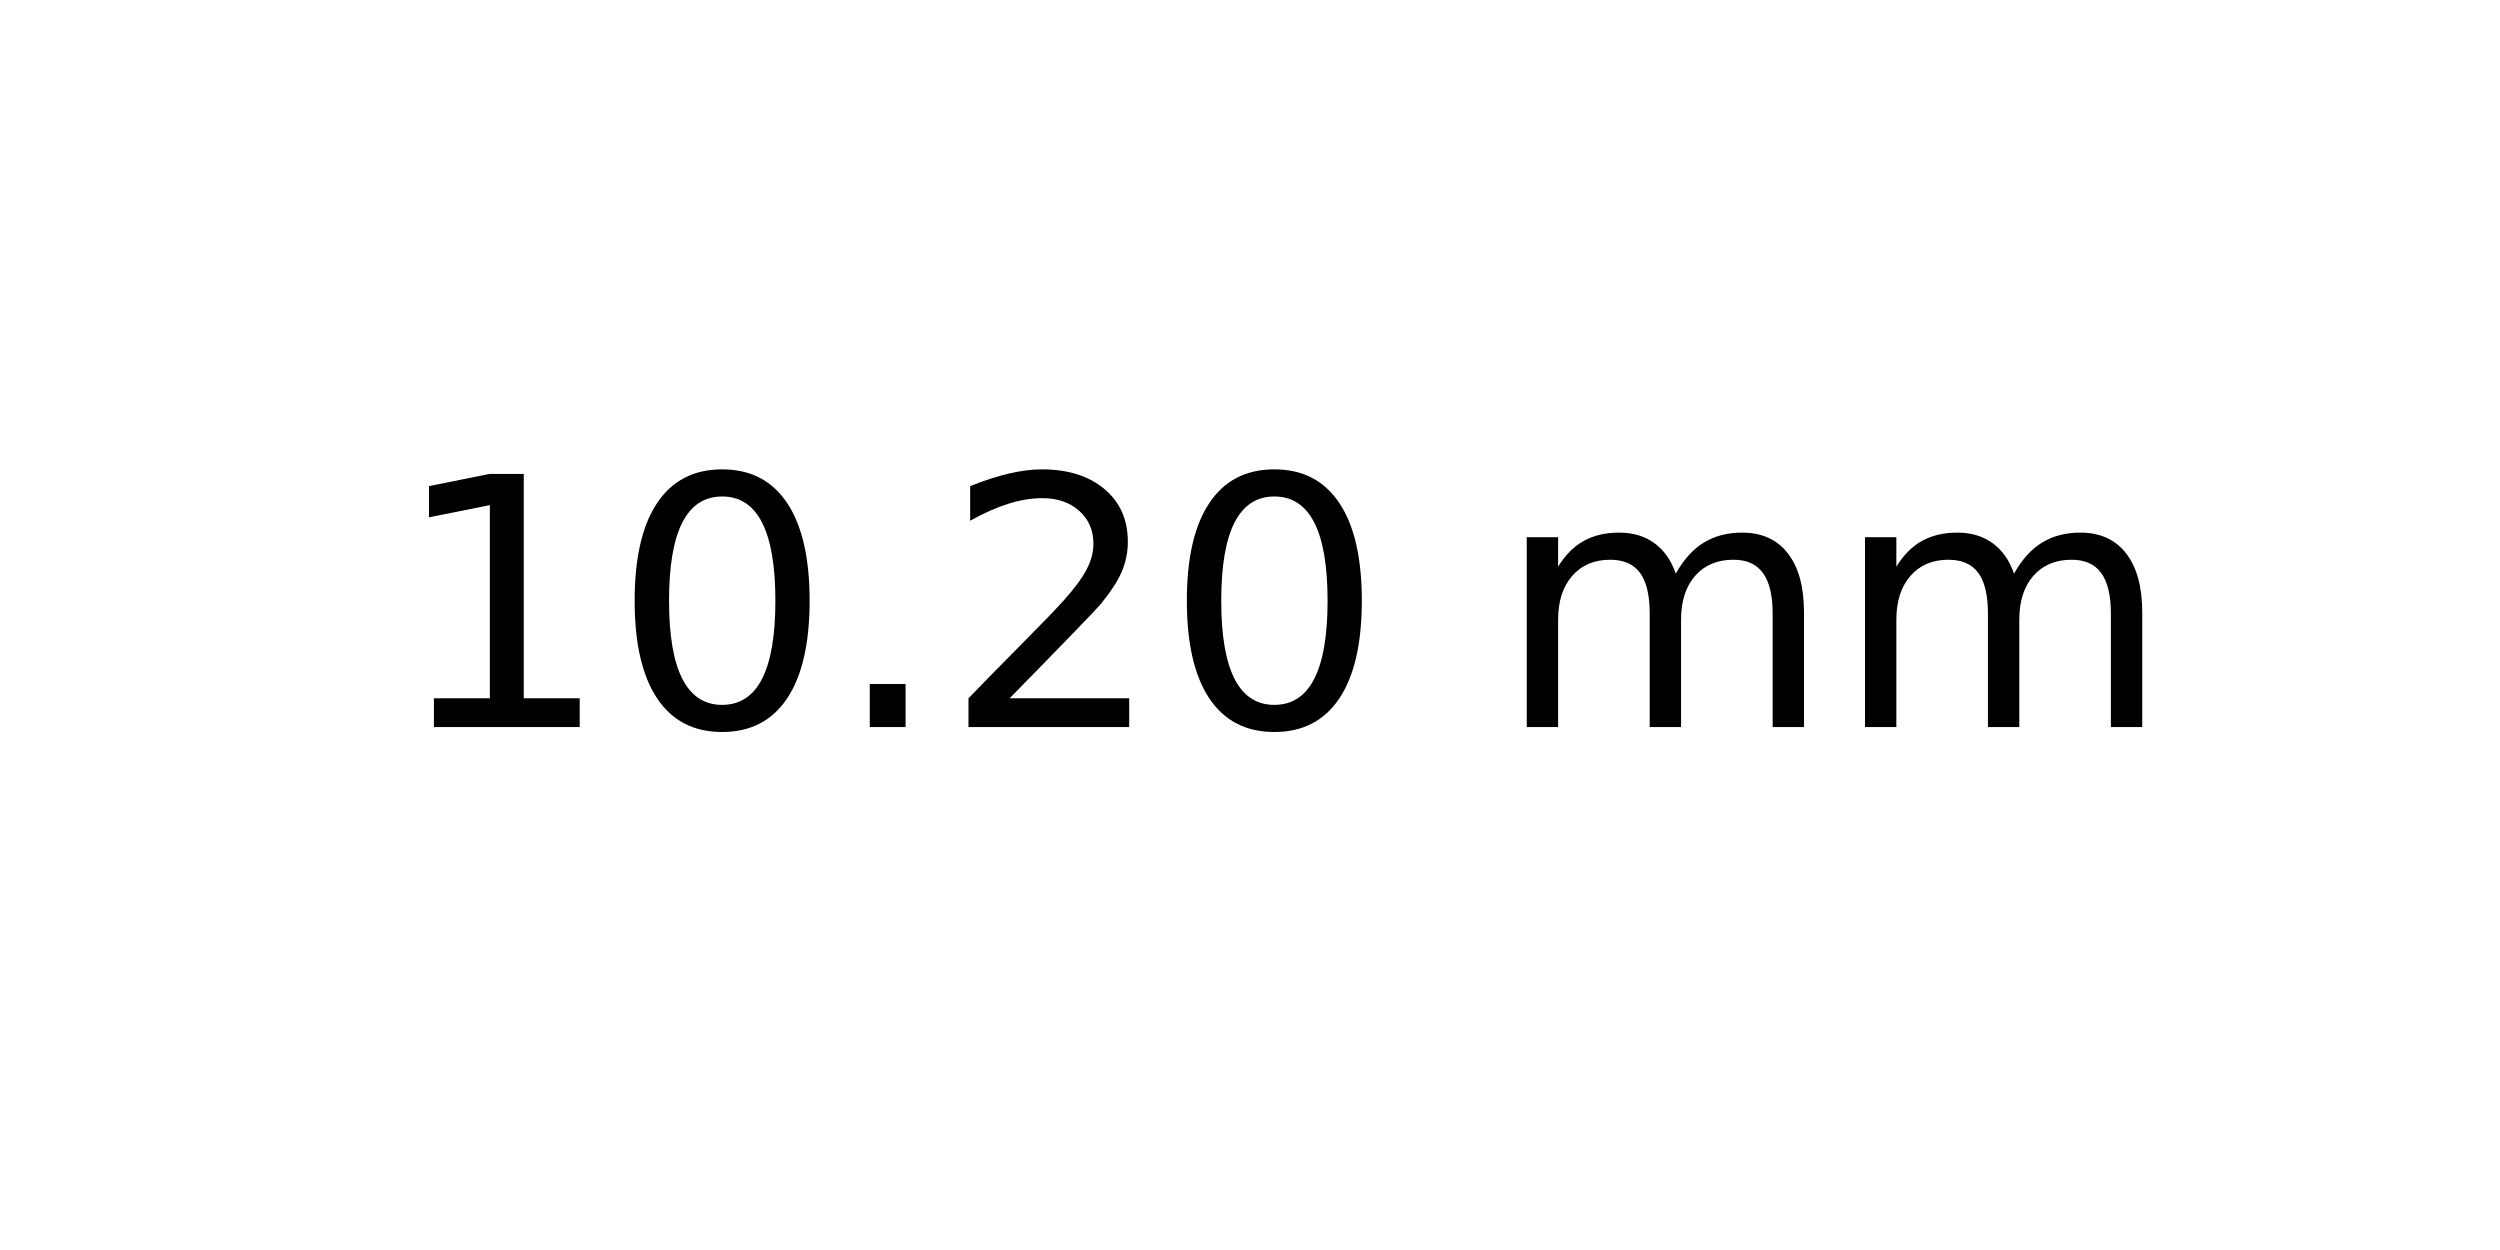
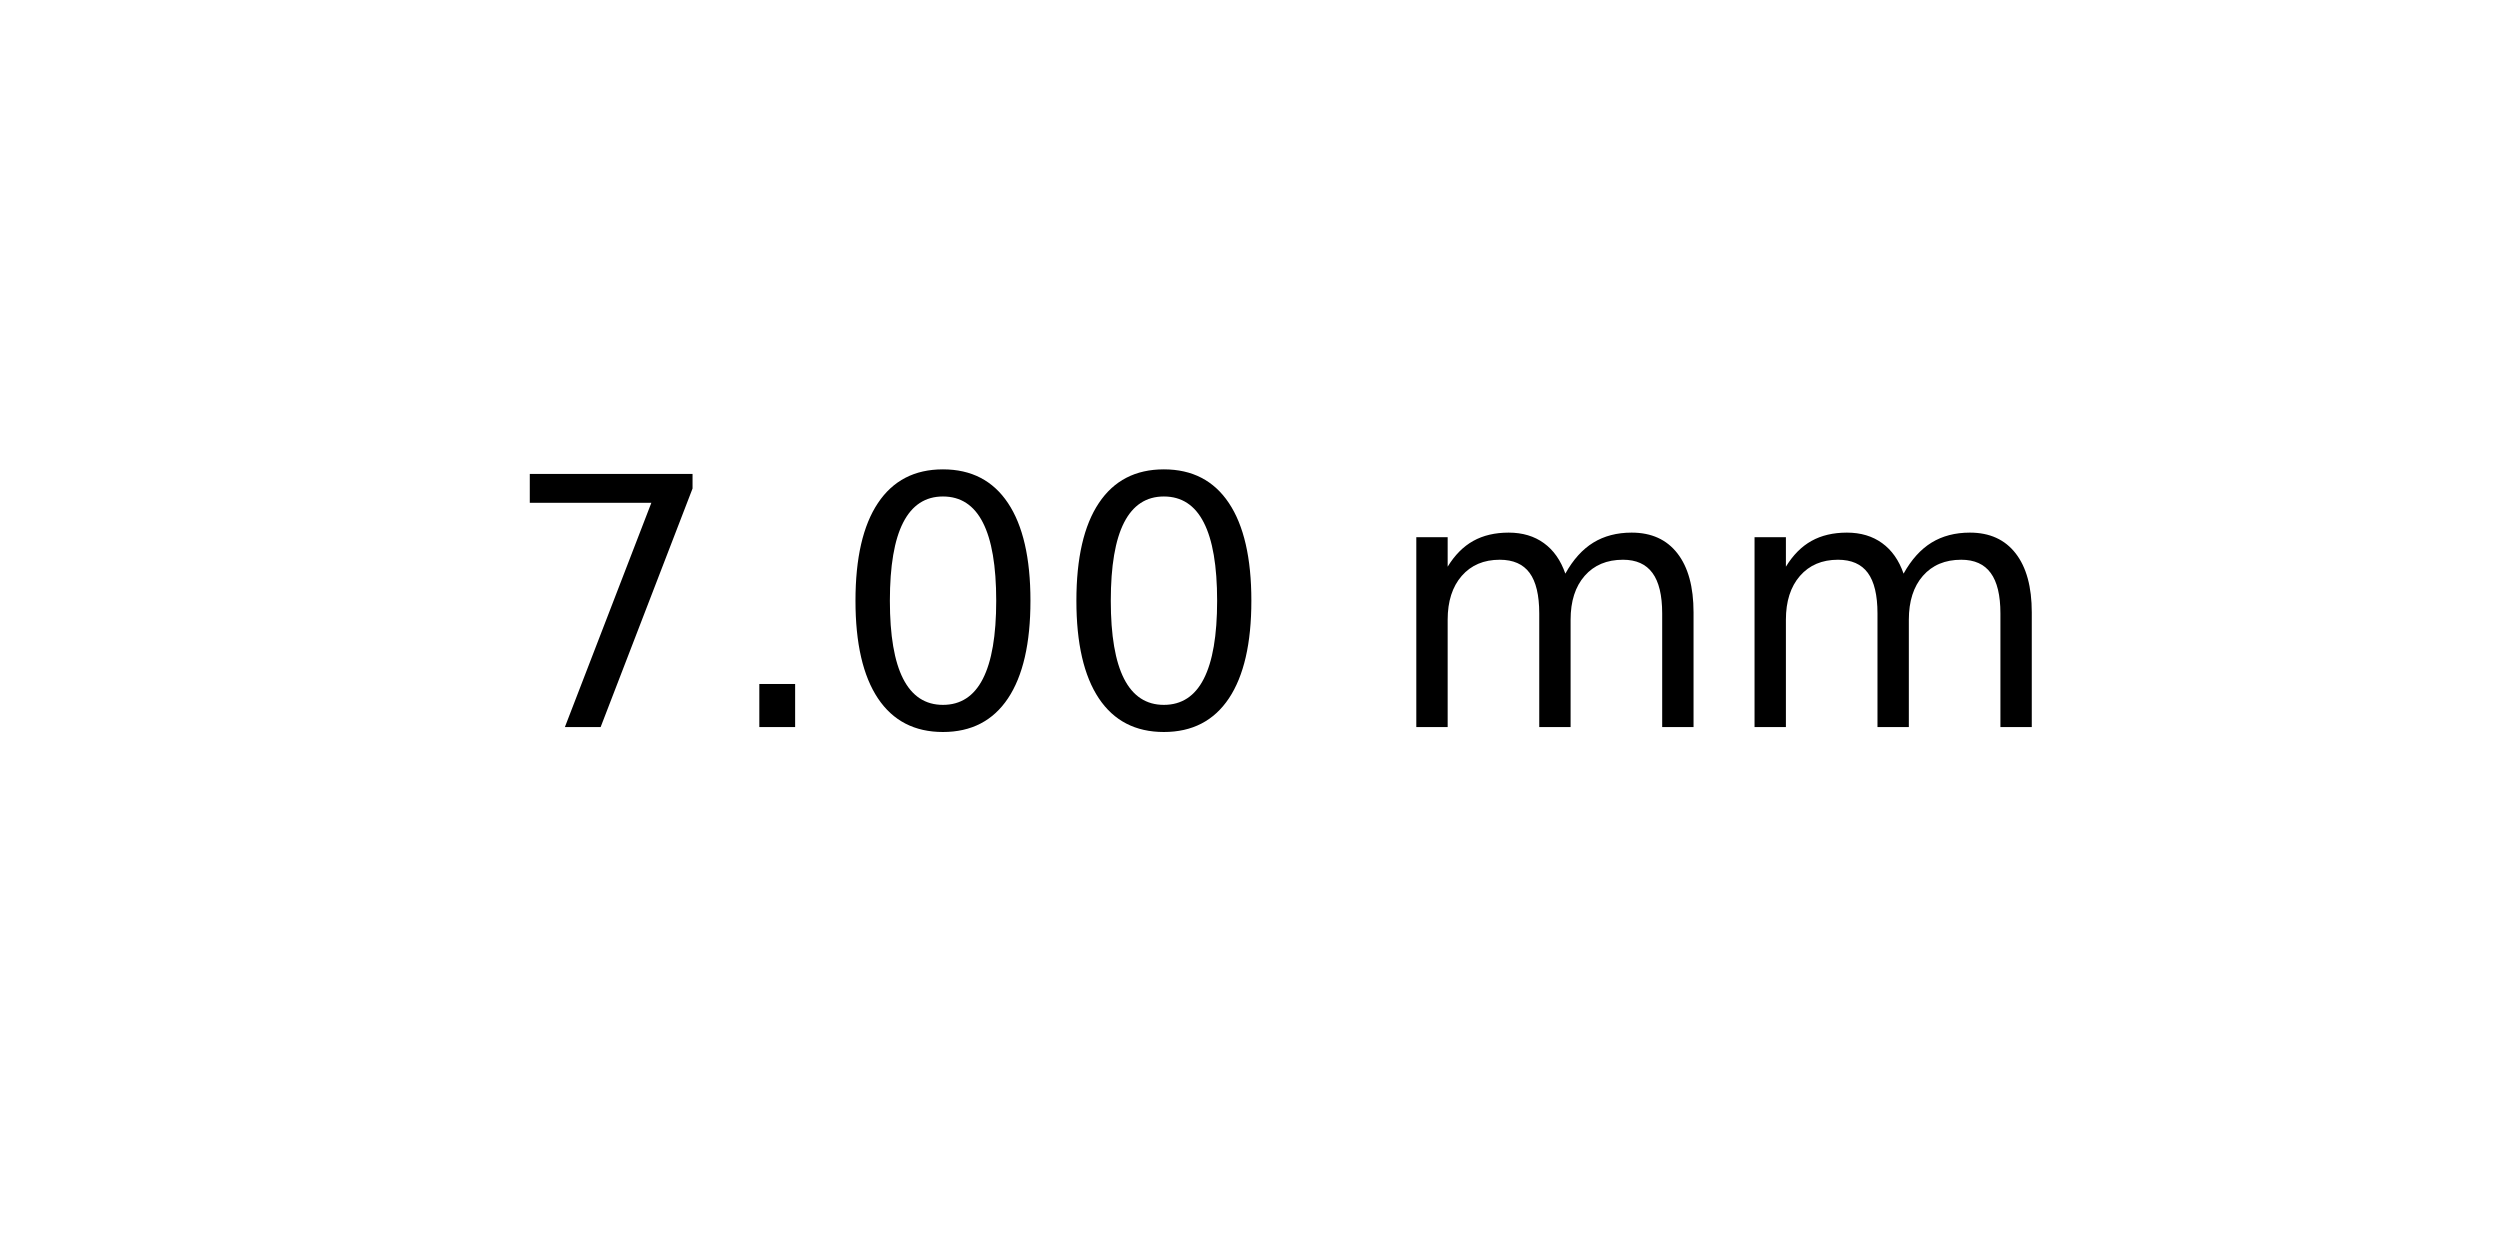
<svg xmlns="http://www.w3.org/2000/svg" xmlns:xlink="http://www.w3.org/1999/xlink" width="72pt" height="36pt" viewBox="0 0 72 36" version="1.1">
  <defs>
    <style type="text/css">*{stroke-linejoin: round; stroke-linecap: butt}</style>
  </defs>
  <g id="figure_1">
    <g id="axes_1">
      <g id="text_1">
-         <g transform="translate(11.25625 20.93937) scale(0.1 -0.1)">
+         <g transform="translate(14.4375 20.93937) scale(0.1 -0.1)">
          <defs>
-             <path id="DejaVuSans-31" d="M 794 531  L 1825 531  L 1825 4091  L 703 3866  L 703 4441  L 1819 4666  L 2450 4666  L 2450 531  L 3481 531  L 3481 0  L 794 0  L 794 531  z " transform="scale(0.015625)" />
+             <path id="DejaVuSans-37" d="M 525 4666  L 3525 4666  L 3525 4397  L 1831 0  L 1172 0  L 2766 4134  L 525 4134  L 525 4666  z " transform="scale(0.015625)" />
+             <path id="DejaVuSans-2e" d="M 684 794  L 1344 794  L 1344 0  L 684 0  L 684 794  z " transform="scale(0.015625)" />
            <path id="DejaVuSans-30" d="M 2034 4250  Q 1547 4250 1301 3770  Q 1056 3291 1056 2328  Q 1056 1369 1301 889  Q 1547 409 2034 409  Q 2525 409 2770 889  Q 3016 1369 3016 2328  Q 3016 3291 2770 3770  Q 2525 4250 2034 4250  z M 2034 4750  Q 2819 4750 3233 4129  Q 3647 3509 3647 2328  Q 3647 1150 3233 529  Q 2819 -91 2034 -91  Q 1250 -91 836 529  Q 422 1150 422 2328  Q 422 3509 836 4129  Q 1250 4750 2034 4750  z " transform="scale(0.015625)" />
-             <path id="DejaVuSans-2e" d="M 684 794  L 1344 794  L 1344 0  L 684 0  L 684 794  z " transform="scale(0.015625)" />
-             <path id="DejaVuSans-32" d="M 1228 531  L 3431 531  L 3431 0  L 469 0  L 469 531  Q 828 903 1448 1529  Q 2069 2156 2228 2338  Q 2531 2678 2651 2914  Q 2772 3150 2772 3378  Q 2772 3750 2511 3984  Q 2250 4219 1831 4219  Q 1534 4219 1204 4116  Q 875 4013 500 3803  L 500 4441  Q 881 4594 1212 4672  Q 1544 4750 1819 4750  Q 2544 4750 2975 4387  Q 3406 4025 3406 3419  Q 3406 3131 3298 2873  Q 3191 2616 2906 2266  Q 2828 2175 2409 1742  Q 1991 1309 1228 531  z " transform="scale(0.015625)" />
            <path id="DejaVuSans-20" transform="scale(0.015625)" />
            <path id="DejaVuSans-6d" d="M 3328 2828  Q 3544 3216 3844 3400  Q 4144 3584 4550 3584  Q 5097 3584 5394 3201  Q 5691 2819 5691 2113  L 5691 0  L 5113 0  L 5113 2094  Q 5113 2597 4934 2840  Q 4756 3084 4391 3084  Q 3944 3084 3684 2787  Q 3425 2491 3425 1978  L 3425 0  L 2847 0  L 2847 2094  Q 2847 2600 2669 2842  Q 2491 3084 2119 3084  Q 1678 3084 1418 2786  Q 1159 2488 1159 1978  L 1159 0  L 581 0  L 581 3500  L 1159 3500  L 1159 2956  Q 1356 3278 1631 3431  Q 1906 3584 2284 3584  Q 2666 3584 2933 3390  Q 3200 3197 3328 2828  z " transform="scale(0.015625)" />
          </defs>
-           <use xlink:href="#DejaVuSans-31" />
-           <use xlink:href="#DejaVuSans-30" x="63.623" />
-           <use xlink:href="#DejaVuSans-2e" x="127.246" />
-           <use xlink:href="#DejaVuSans-32" x="159.033" />
-           <use xlink:href="#DejaVuSans-30" x="222.656" />
-           <use xlink:href="#DejaVuSans-20" x="286.279" />
-           <use xlink:href="#DejaVuSans-6d" x="318.066" />
-           <use xlink:href="#DejaVuSans-6d" x="415.479" />
+           <use xlink:href="#DejaVuSans-37" />
+           <use xlink:href="#DejaVuSans-2e" x="63.623" />
+           <use xlink:href="#DejaVuSans-30" x="95.41" />
+           <use xlink:href="#DejaVuSans-30" x="159.033" />
+           <use xlink:href="#DejaVuSans-20" x="222.656" />
+           <use xlink:href="#DejaVuSans-6d" x="254.443" />
+           <use xlink:href="#DejaVuSans-6d" x="351.855" />
        </g>
      </g>
    </g>
  </g>
</svg>
